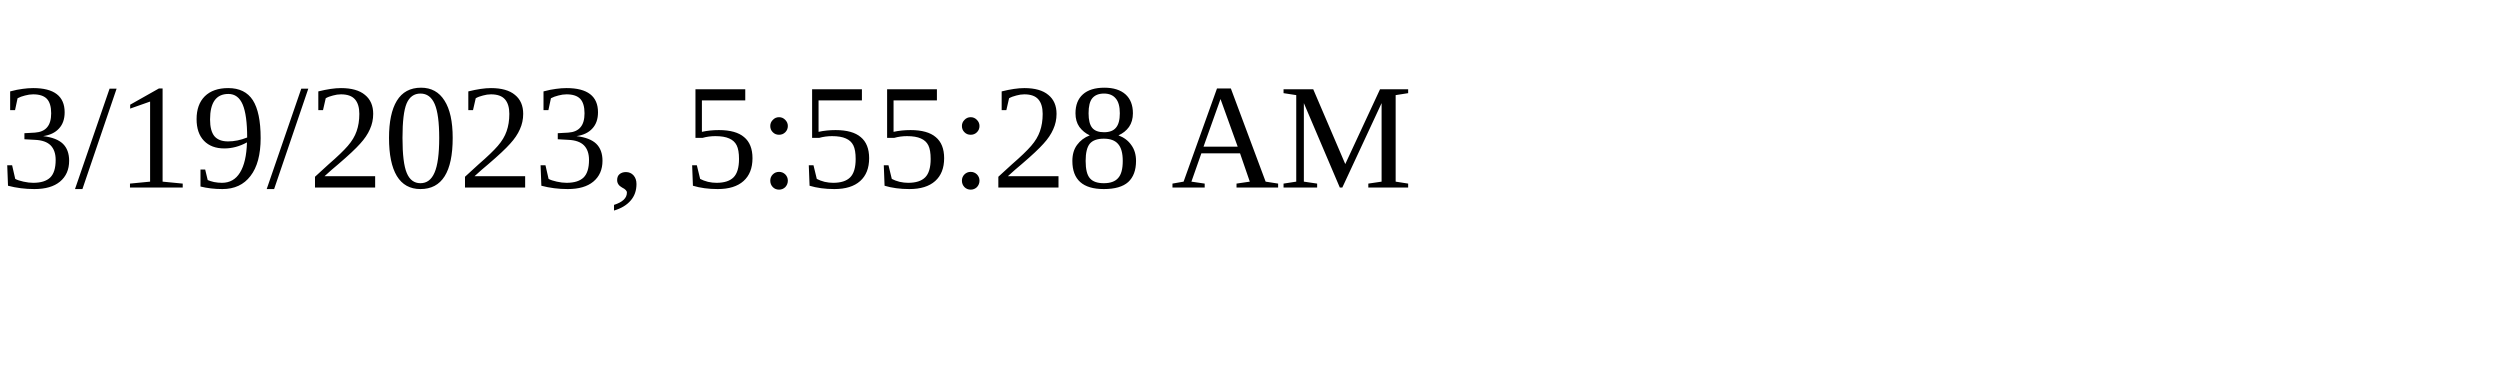
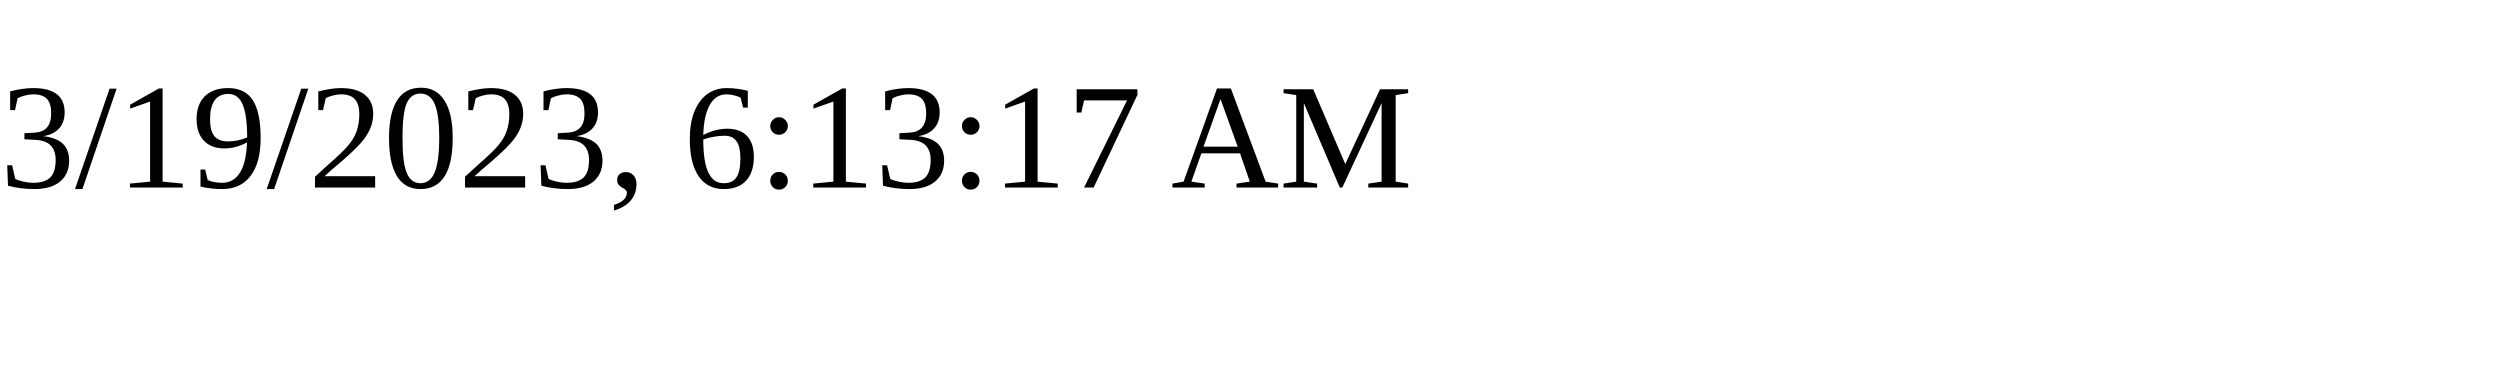
<svg xmlns="http://www.w3.org/2000/svg" height="30" width="200">
-   <text x="0" y="15">3/19/2023, 5:55:28 AM</text>
+   <text x="0" y="15">3/19/2023, 6:13:17 AM</text>
</svg>
